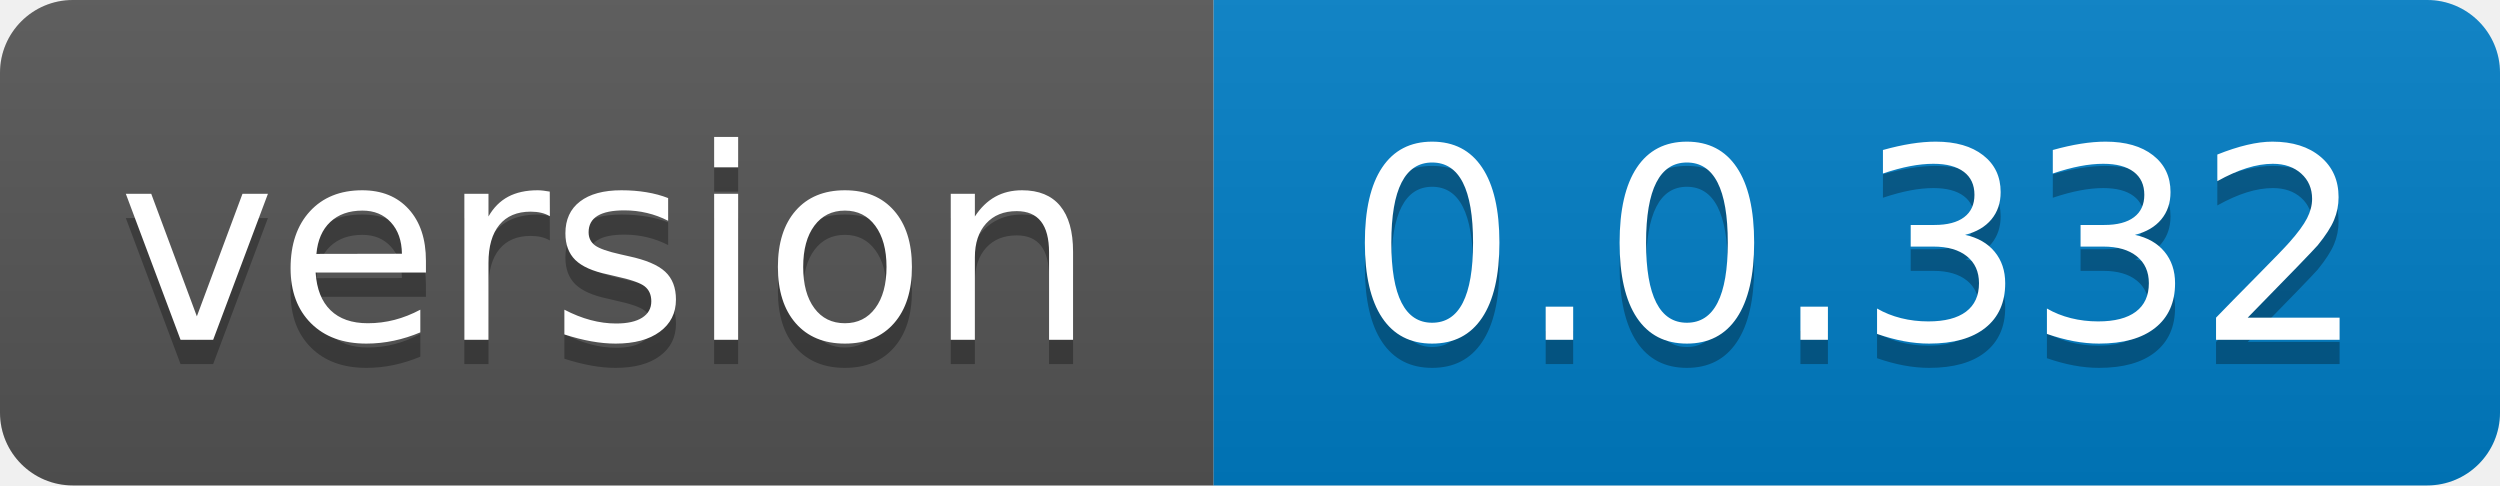
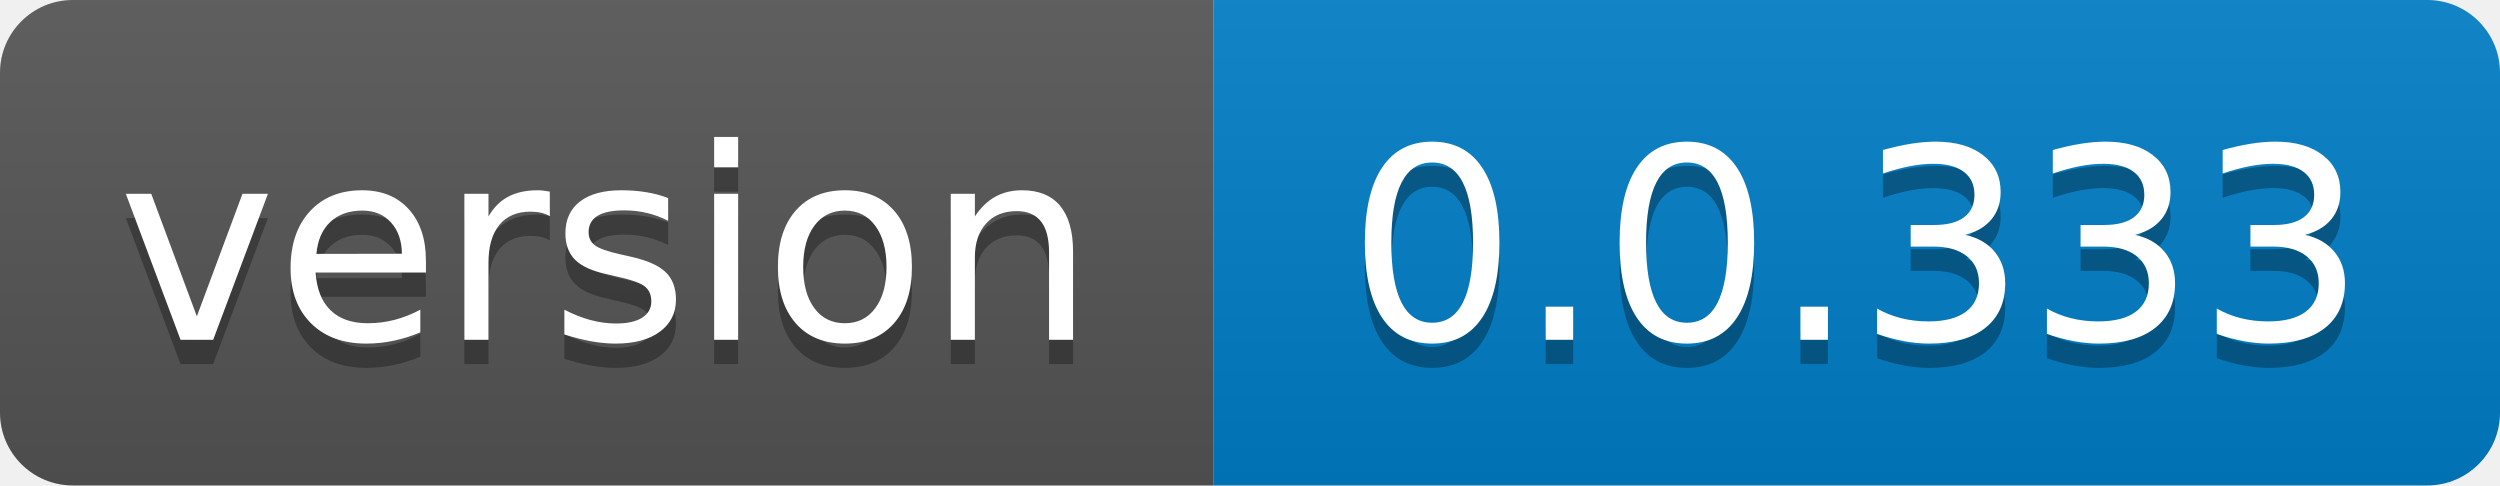
- <svg xmlns="http://www.w3.org/2000/svg" width="103" height="20" role="img" aria-label="version: 0.0.332">
+ <svg xmlns="http://www.w3.org/2000/svg" width="103" height="20" role="img" aria-label="version: 0.0.333">
  <linearGradient id="s" x2="0" y2="100%">
    <stop offset="0" stop-color="#bbb" stop-opacity=".1" />
    <stop offset="1" stop-opacity=".1" />
  </linearGradient>
  <clipPath id="r">
    <rect width="103" height="20" rx="3" fill="#fff" />
  </clipPath>
  <g clip-path="url(#r)">
    <rect width="50" height="20" fill="#555" />
    <rect x="50" width="53" height="20" fill="#007ec6" />
    <rect width="103" height="20" fill="url(#s)" />
  </g>
  <g fill="#fff" text-anchor="middle" font-family="Verdana,Geneva,DejaVu Sans,sans-serif" text-rendering="geometricPrecision" font-size="110">
    <text aria-hidden="true" x="250.0" transform="scale(.1)" textLength="400" y="150" fill="#010101" fill-opacity=".3">version</text>
    <text x="250.0" transform="scale(.1)" textLength="400" y="140" fill="#fff">version</text>
-     <text aria-hidden="true" x="765.0" transform="scale(.1)" textLength="430" y="150" fill="#010101" fill-opacity=".3">0.0.332</text>
-     <text x="765.0" transform="scale(.1)" textLength="430" y="140" fill="#fff">0.0.332</text>
+     <text aria-hidden="true" x="765.0" transform="scale(.1)" textLength="430" y="150" fill="#010101" fill-opacity=".3">0.0.333</text>
+     <text x="765.0" transform="scale(.1)" textLength="430" y="140" fill="#fff">0.0.333</text>
  </g>
</svg>
